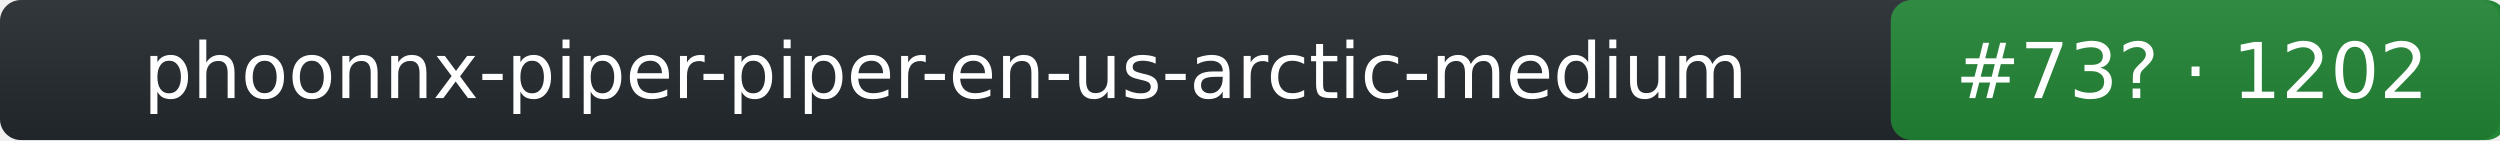
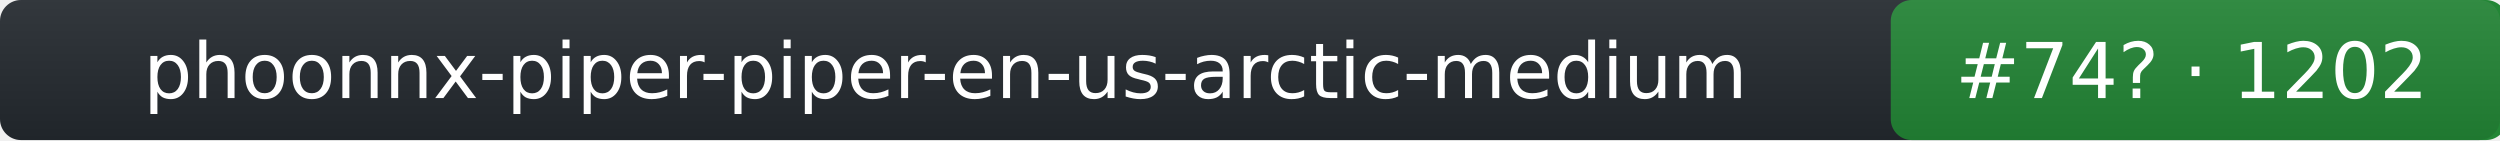
- <svg xmlns="http://www.w3.org/2000/svg" width="357" height="20" role="img" aria-label="phoonnx-piper-piper-en-us-arctic-medium: rank 73 in tts arena, rating 1202">
+ <svg xmlns="http://www.w3.org/2000/svg" width="357" height="20" role="img" aria-label="phoonnx-piper-piper-en-us-arctic-medium: rank 74 in tts arena, rating 1202">
  <linearGradient id="s" x2="0" y2="100%">
    <stop offset="0" stop-color="#bbb" stop-opacity=".1" />
    <stop offset="1" stop-opacity=".1" />
  </linearGradient>
  <rect rx="3" width="357" height="20" fill="#24292f" />
  <rect rx="3" x="270" width="88" height="20" fill="#238636" />
  <rect rx="3" width="357" height="20" fill="url(#s)" />
  <g fill="#fff" text-anchor="middle" font-family="Verdana,DejaVu Sans,Geneva,sans-serif" font-size="11">
    <text x="135" y="14">phoonnx-piper-piper-en-us-arctic-medium</text>
-     <text x="313" y="14">#73? · 1202</text>
+     <text x="313" y="14">#74? · 1202</text>
  </g>
</svg>
